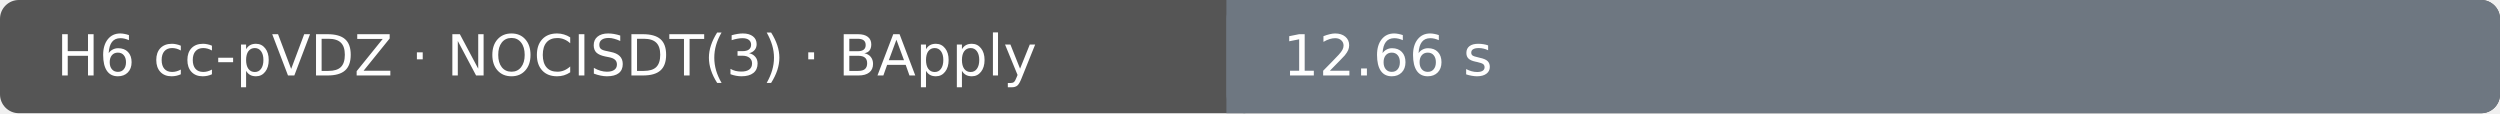
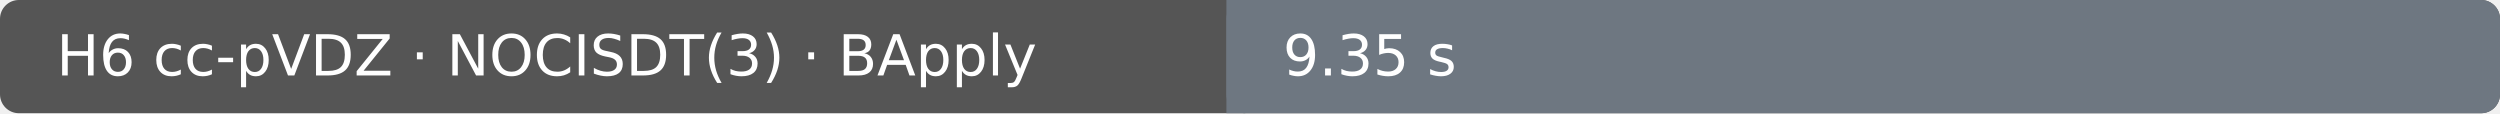
- <svg xmlns="http://www.w3.org/2000/svg" width="530" height="24" viewBox="0 0 530 24" role="img" aria-label="H6 cc-pVDZ · NOCISDT(3) · BApply: 12.66 s; Ubuntu 22.04.5 LTS · AMD EPYC 9V74 80-Core Processor · 4 vCPU · 15.6 GiB RAM">
+ <svg xmlns="http://www.w3.org/2000/svg" width="530" height="24" viewBox="0 0 530 24" role="img" aria-label="H6 cc-pVDZ · NOCISDT(3) · BApply: 9.35 s; Ubuntu 22.04.5 LTS · AMD EPYC 9V74 80-Core Processor · 4 vCPU · 15.6 GiB RAM">
  <rect width="530" height="24" rx="4" fill="#555" />
  <rect x="260" width="270" height="24" rx="4" fill="#6e7781" />
  <rect x="260" width="4" height="24" fill="#6e7781" />
  <text x="12" y="16" fill="#fff" font-family="DejaVu Sans, Arial, sans-serif" font-size="12">H6 cc-pVDZ · NOCISDT(3) · BApply</text>
-   <text x="272" y="16" fill="#fff" font-family="DejaVu Sans, Arial, sans-serif" font-size="12">12.66 s</text>
+   <text x="272" y="16" fill="#fff" font-family="DejaVu Sans, Arial, sans-serif" font-size="12">9.35 s</text>
</svg>
